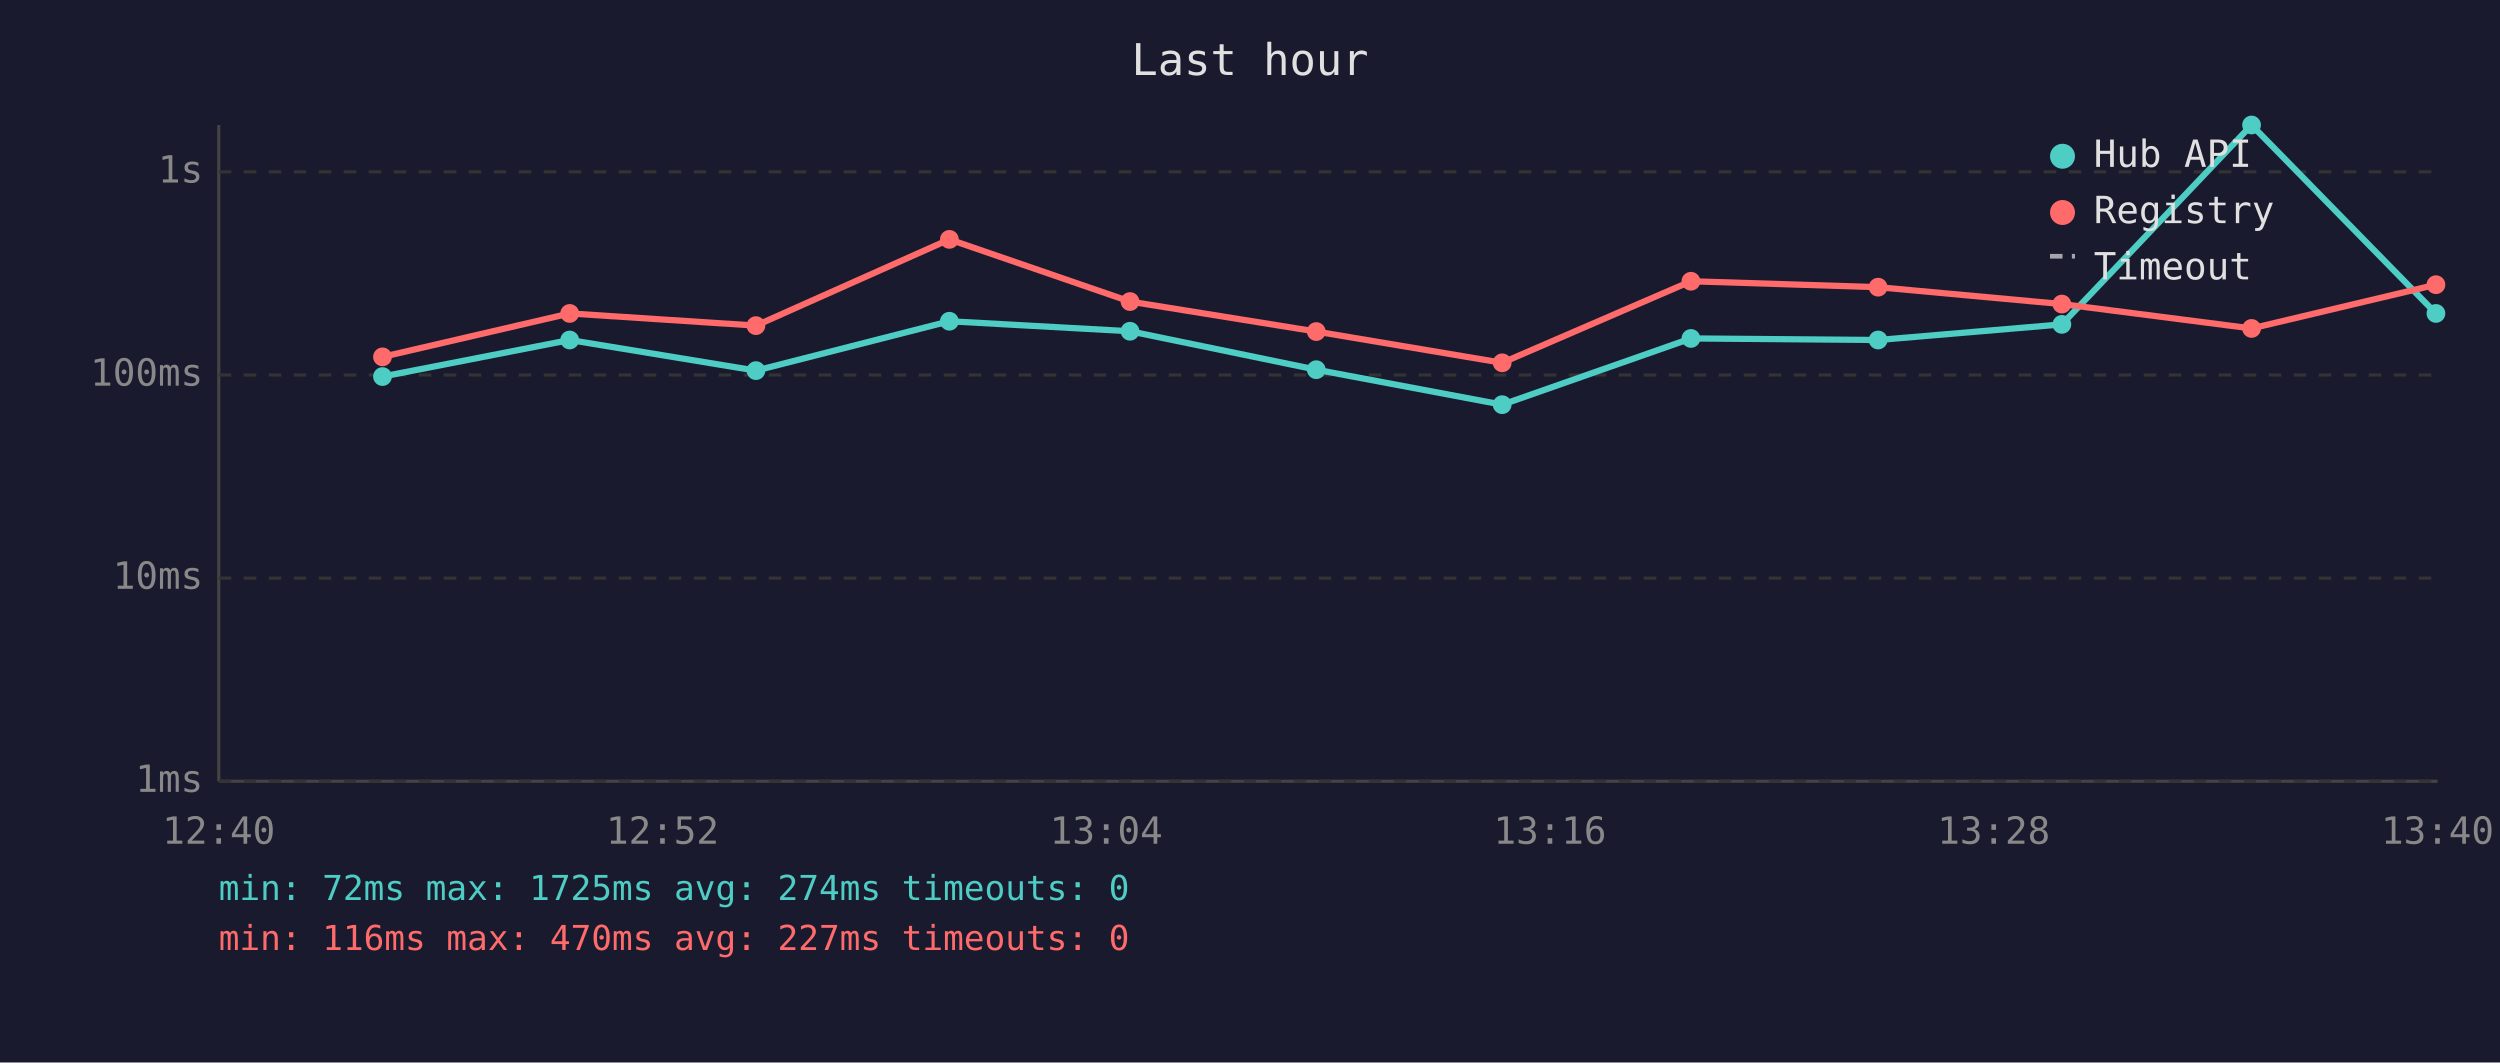
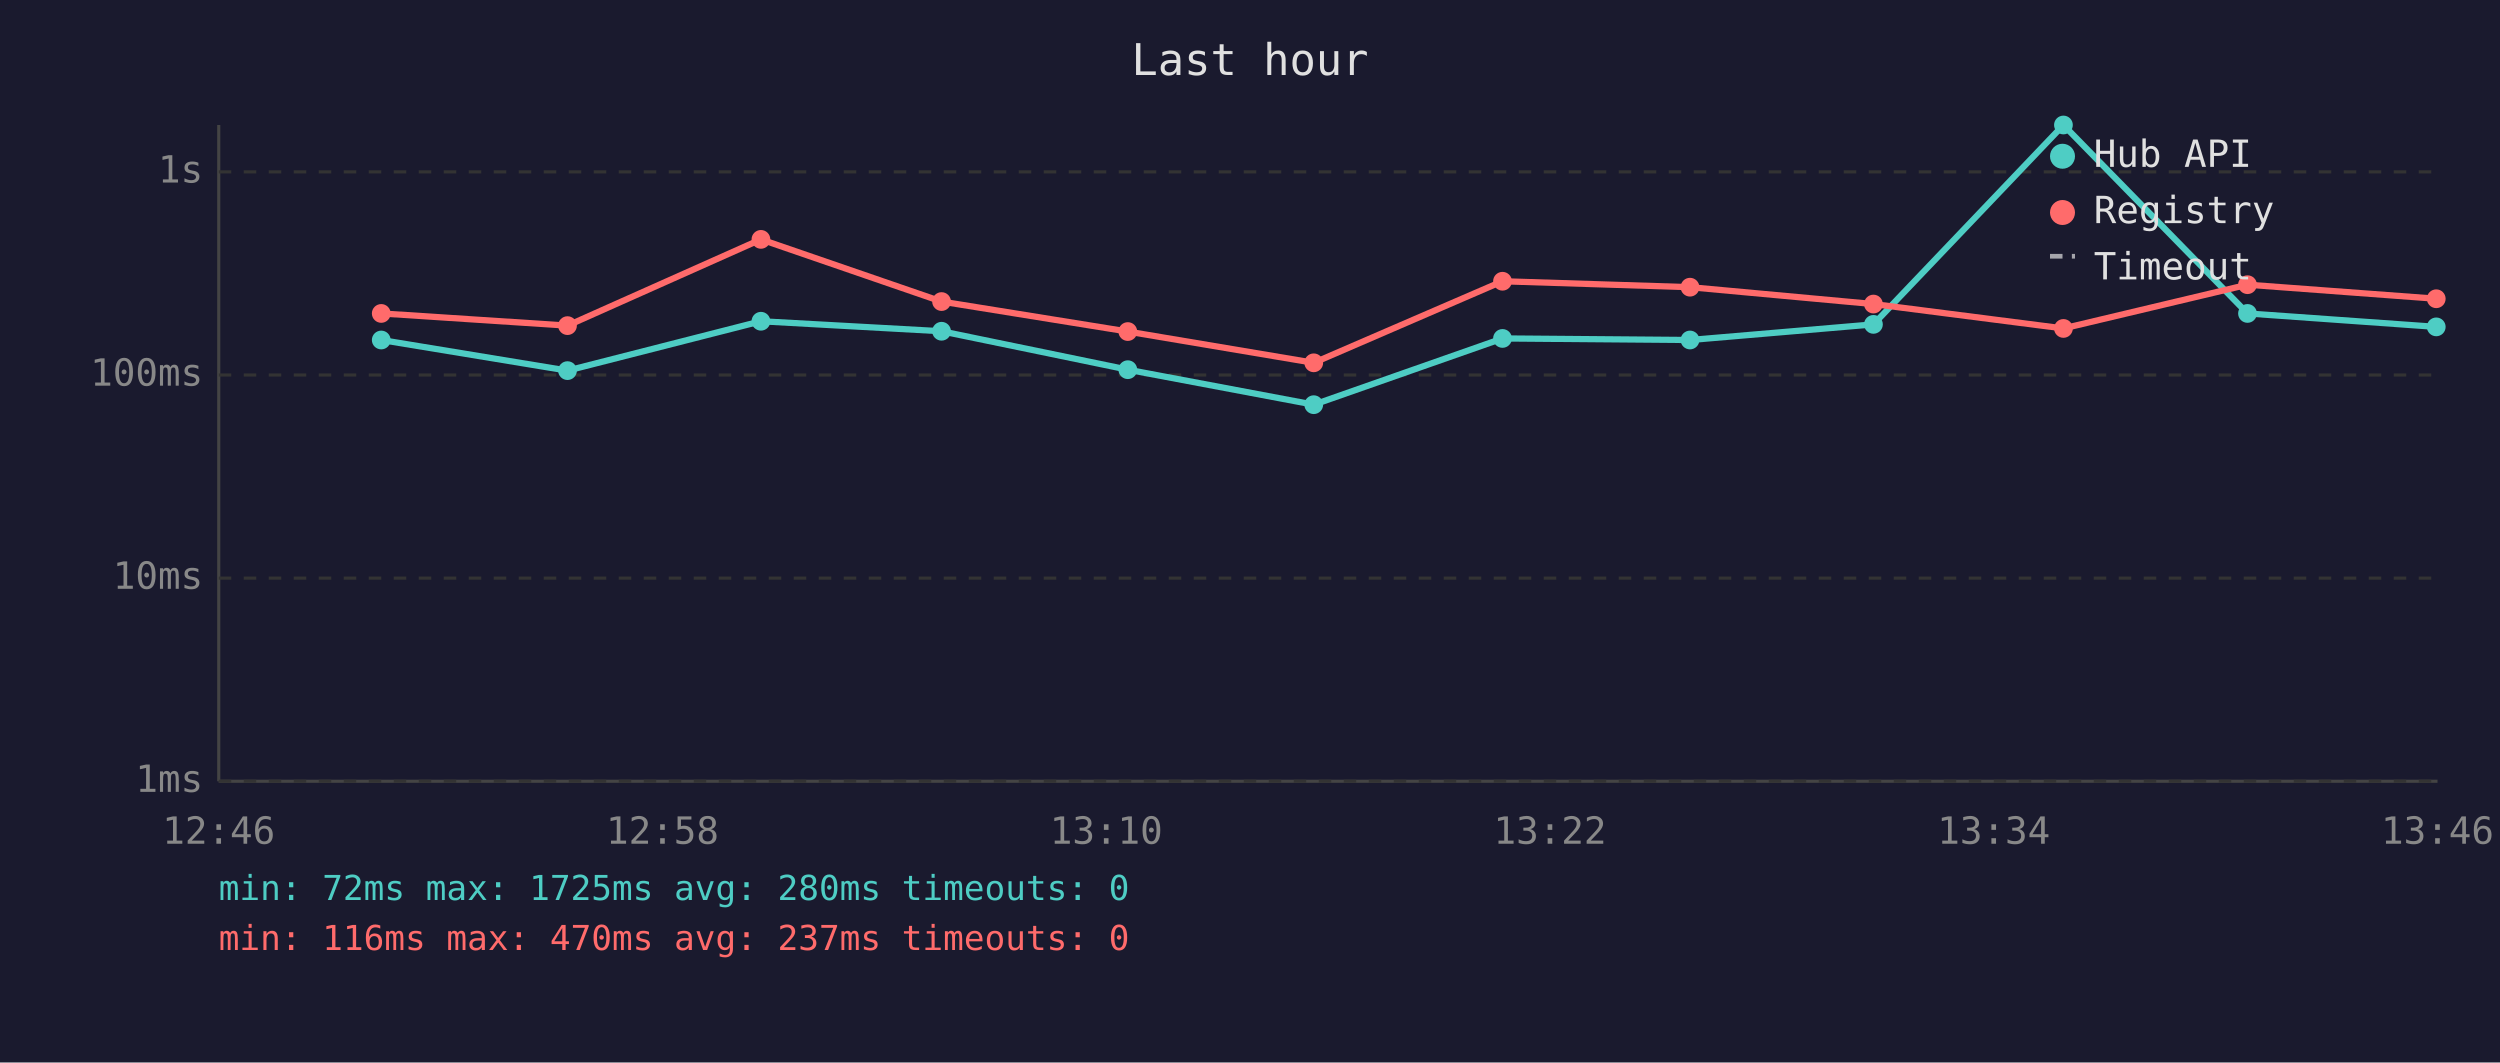
<svg xmlns="http://www.w3.org/2000/svg" viewBox="0 0 800 340" font-family="monospace" font-size="12">
  <rect width="800" height="340" fill="#1a1a2e" />
  <text x="400" y="24" fill="#e0e0e0" font-size="14" text-anchor="middle">Last hour</text>
  <line x1="70" y1="40" x2="70" y2="250" stroke="#444" stroke-width="1" />
  <line x1="70" y1="250" x2="780" y2="250" stroke="#444" stroke-width="1" />
  <line x1="70" y1="250" x2="780" y2="250" stroke="#333" stroke-width="1" stroke-dasharray="4" />
  <text x="65" y="250" fill="#888" text-anchor="end" dominant-baseline="middle">1ms</text>
  <line x1="70" y1="185" x2="780" y2="185" stroke="#333" stroke-width="1" stroke-dasharray="4" />
  <text x="65" y="185" fill="#888" text-anchor="end" dominant-baseline="middle">10ms</text>
  <line x1="70" y1="120" x2="780" y2="120" stroke="#333" stroke-width="1" stroke-dasharray="4" />
  <text x="65" y="120" fill="#888" text-anchor="end" dominant-baseline="middle">100ms</text>
  <line x1="70" y1="55" x2="780" y2="55" stroke="#333" stroke-width="1" stroke-dasharray="4" />
  <text x="65" y="55" fill="#888" text-anchor="end" dominant-baseline="middle">1s</text>
-   <text x="70" y="270" fill="#888" text-anchor="middle">12:40</text>
-   <text x="212" y="270" fill="#888" text-anchor="middle">12:52</text>
-   <text x="354" y="270" fill="#888" text-anchor="middle">13:04</text>
-   <text x="496" y="270" fill="#888" text-anchor="middle">13:16</text>
-   <text x="638" y="270" fill="#888" text-anchor="middle">13:28</text>
-   <text x="780" y="270" fill="#888" text-anchor="middle">13:40</text>
-   <polyline points="122.4,120.5 182.3,108.8 241.9,118.6 303.8,102.8 361.6,106.0 421.2,118.3 480.7,129.5 541.1,108.3 601.0,108.8 659.8,103.8 720.5,40.0 779.5,100.3" fill="none" stroke="#4ecdc4" stroke-width="2" opacity="1" />
-   <circle cx="122.4" cy="120.5" r="3" fill="#4ecdc4" />
-   <circle cx="182.3" cy="108.8" r="3" fill="#4ecdc4" />
-   <circle cx="241.9" cy="118.6" r="3" fill="#4ecdc4" />
-   <circle cx="303.8" cy="102.8" r="3" fill="#4ecdc4" />
-   <circle cx="361.6" cy="106.0" r="3" fill="#4ecdc4" />
-   <circle cx="421.2" cy="118.3" r="3" fill="#4ecdc4" />
-   <circle cx="480.7" cy="129.5" r="3" fill="#4ecdc4" />
-   <circle cx="541.1" cy="108.3" r="3" fill="#4ecdc4" />
-   <circle cx="601.0" cy="108.8" r="3" fill="#4ecdc4" />
-   <circle cx="659.8" cy="103.8" r="3" fill="#4ecdc4" />
-   <circle cx="720.5" cy="40.0" r="3" fill="#4ecdc4" />
-   <circle cx="779.5" cy="100.3" r="3" fill="#4ecdc4" />
-   <polyline points="122.4,114.2 182.3,100.3 241.9,104.2 303.8,76.6 361.6,96.5 421.2,106.1 480.7,116.1 541.1,90.0 601.0,91.9 659.8,97.3 720.5,105.1 779.5,91.1" fill="none" stroke="#ff6b6b" stroke-width="2" opacity="1" />
-   <circle cx="122.4" cy="114.2" r="3" fill="#ff6b6b" />
-   <circle cx="182.3" cy="100.3" r="3" fill="#ff6b6b" />
-   <circle cx="241.9" cy="104.2" r="3" fill="#ff6b6b" />
-   <circle cx="303.8" cy="76.6" r="3" fill="#ff6b6b" />
-   <circle cx="361.6" cy="96.5" r="3" fill="#ff6b6b" />
-   <circle cx="421.2" cy="106.1" r="3" fill="#ff6b6b" />
-   <circle cx="480.7" cy="116.1" r="3" fill="#ff6b6b" />
-   <circle cx="541.1" cy="90.0" r="3" fill="#ff6b6b" />
-   <circle cx="601.0" cy="91.9" r="3" fill="#ff6b6b" />
-   <circle cx="659.8" cy="97.3" r="3" fill="#ff6b6b" />
-   <circle cx="720.5" cy="105.1" r="3" fill="#ff6b6b" />
-   <circle cx="779.5" cy="91.1" r="3" fill="#ff6b6b" />
+   <text x="70" y="270" fill="#888" text-anchor="middle">12:46</text>
+   <text x="212" y="270" fill="#888" text-anchor="middle">12:58</text>
+   <text x="354" y="270" fill="#888" text-anchor="middle">13:10</text>
+   <text x="496" y="270" fill="#888" text-anchor="middle">13:22</text>
+   <text x="638" y="270" fill="#888" text-anchor="middle">13:34</text>
+   <text x="780" y="270" fill="#888" text-anchor="middle">13:46</text>
+   <polyline points="122.0,108.8 181.6,118.6 243.5,102.8 301.3,106.0 360.9,118.3 420.4,129.5 480.8,108.3 540.8,108.8 599.5,103.8 660.3,40.0 719.2,100.3 779.6,104.6" fill="none" stroke="#4ecdc4" stroke-width="2" opacity="1" />
+   <circle cx="122.0" cy="108.8" r="3" fill="#4ecdc4" />
+   <circle cx="181.6" cy="118.6" r="3" fill="#4ecdc4" />
+   <circle cx="243.5" cy="102.8" r="3" fill="#4ecdc4" />
+   <circle cx="301.3" cy="106.0" r="3" fill="#4ecdc4" />
+   <circle cx="360.9" cy="118.3" r="3" fill="#4ecdc4" />
+   <circle cx="420.4" cy="129.5" r="3" fill="#4ecdc4" />
+   <circle cx="480.8" cy="108.3" r="3" fill="#4ecdc4" />
+   <circle cx="540.8" cy="108.8" r="3" fill="#4ecdc4" />
+   <circle cx="599.5" cy="103.8" r="3" fill="#4ecdc4" />
+   <circle cx="660.3" cy="40.0" r="3" fill="#4ecdc4" />
+   <circle cx="719.2" cy="100.3" r="3" fill="#4ecdc4" />
+   <circle cx="779.6" cy="104.6" r="3" fill="#4ecdc4" />
+   <polyline points="122.0,100.3 181.6,104.2 243.5,76.6 301.3,96.5 360.9,106.1 420.4,116.1 480.8,90.0 540.8,91.9 599.5,97.3 660.3,105.1 719.2,91.1 779.6,95.6" fill="none" stroke="#ff6b6b" stroke-width="2" opacity="1" />
+   <circle cx="122.0" cy="100.3" r="3" fill="#ff6b6b" />
+   <circle cx="181.6" cy="104.2" r="3" fill="#ff6b6b" />
+   <circle cx="243.5" cy="76.6" r="3" fill="#ff6b6b" />
+   <circle cx="301.3" cy="96.5" r="3" fill="#ff6b6b" />
+   <circle cx="360.9" cy="106.1" r="3" fill="#ff6b6b" />
+   <circle cx="420.4" cy="116.1" r="3" fill="#ff6b6b" />
+   <circle cx="480.8" cy="90.0" r="3" fill="#ff6b6b" />
+   <circle cx="540.8" cy="91.9" r="3" fill="#ff6b6b" />
+   <circle cx="599.5" cy="97.3" r="3" fill="#ff6b6b" />
+   <circle cx="660.3" cy="105.1" r="3" fill="#ff6b6b" />
+   <circle cx="719.2" cy="91.1" r="3" fill="#ff6b6b" />
+   <circle cx="779.6" cy="95.6" r="3" fill="#ff6b6b" />
  <circle cx="660" cy="50" r="4" fill="#4ecdc4" />
  <text x="670" y="50" fill="#e0e0e0" dominant-baseline="middle">Hub API</text>
  <circle cx="660" cy="68" r="4" fill="#ff6b6b" />
  <text x="670" y="68" fill="#e0e0e0" dominant-baseline="middle">Registry</text>
  <line x1="656" y1="82" x2="664" y2="82" stroke="#e0e0e0" stroke-width="1.5" stroke-dasharray="4,3" opacity="0.7" />
  <text x="670" y="86" fill="#e0e0e0" dominant-baseline="middle">Timeout</text>
-   <text x="70" y="288" fill="#4ecdc4" font-size="11">min: 72ms  max: 1725ms  avg: 274ms  timeouts: 0</text>
-   <text x="70" y="304" fill="#ff6b6b" font-size="11">min: 116ms  max: 470ms  avg: 227ms  timeouts: 0</text>
+   <text x="70" y="288" fill="#4ecdc4" font-size="11">min: 72ms  max: 1725ms  avg: 280ms  timeouts: 0</text>
+   <text x="70" y="304" fill="#ff6b6b" font-size="11">min: 116ms  max: 470ms  avg: 237ms  timeouts: 0</text>
</svg>
